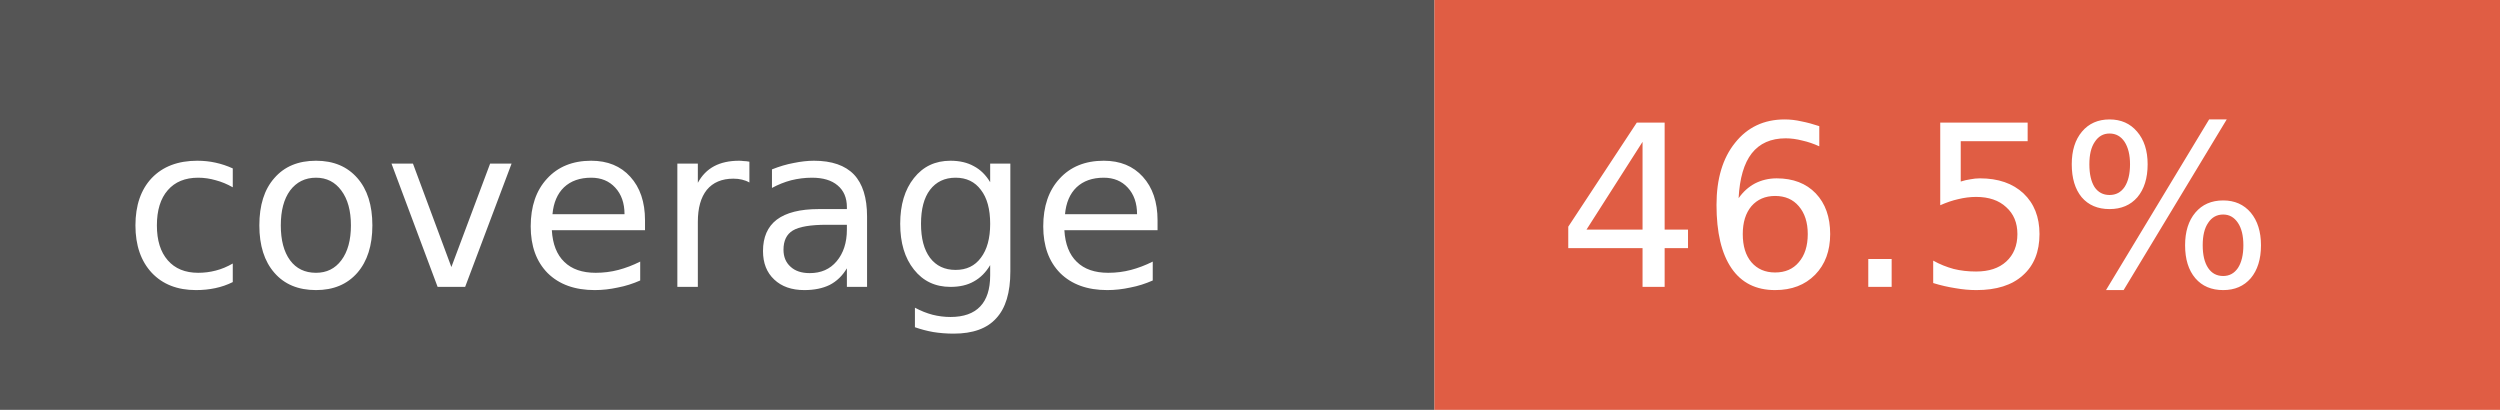
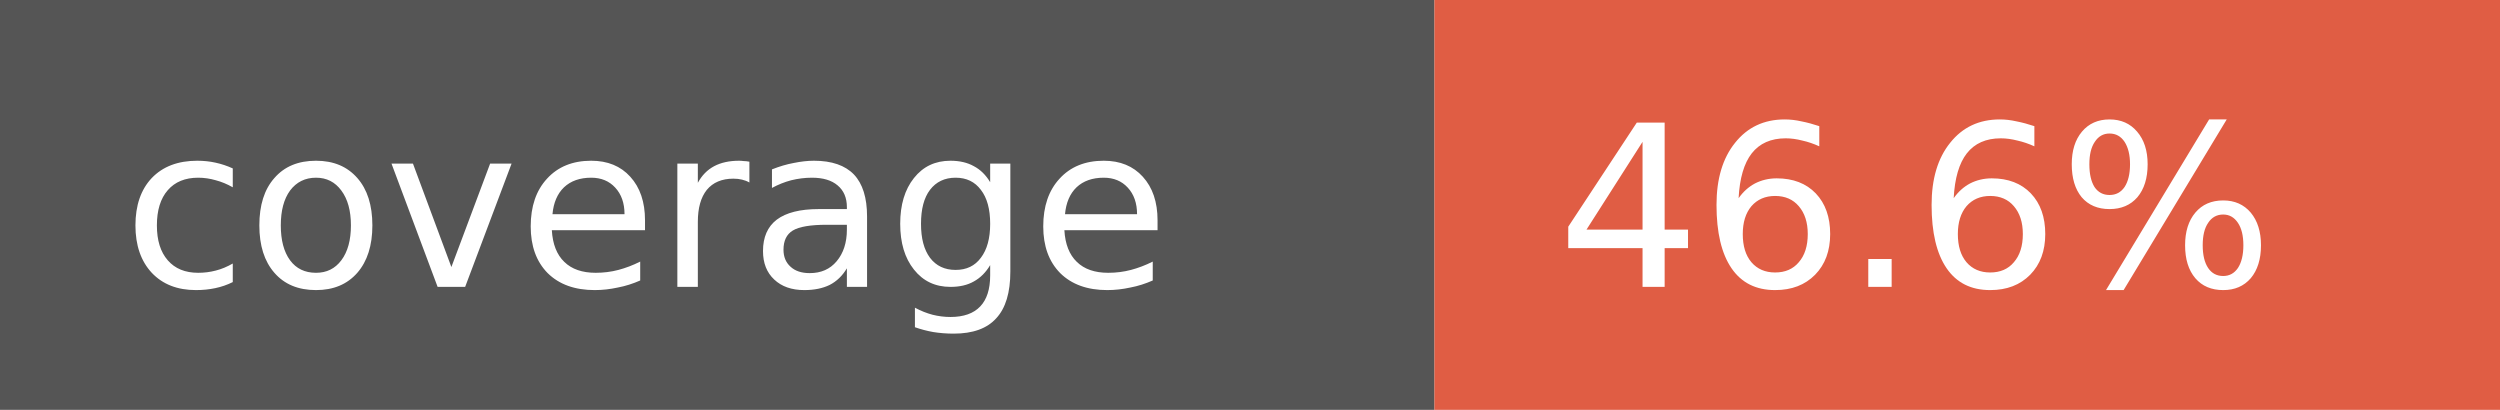
- <svg xmlns="http://www.w3.org/2000/svg" width="122" height="20" role="img" aria-label="coverage: 46.5%">
+ <svg xmlns="http://www.w3.org/2000/svg" width="122" height="20" role="img" aria-label="coverage: 46.6%">
  <rect width="70" height="20" fill="#555" />
  <rect x="70" width="52" height="20" fill="#e05d44" />
  <g fill="#fff" font-family="Verdana,Geneva,DejaVu Sans,sans-serif" font-size="11">
    <text x="6" y="14">coverage</text>
-     <text x="76" y="14">46.5%</text>
+     <text x="76" y="14">46.6%</text>
  </g>
</svg>
